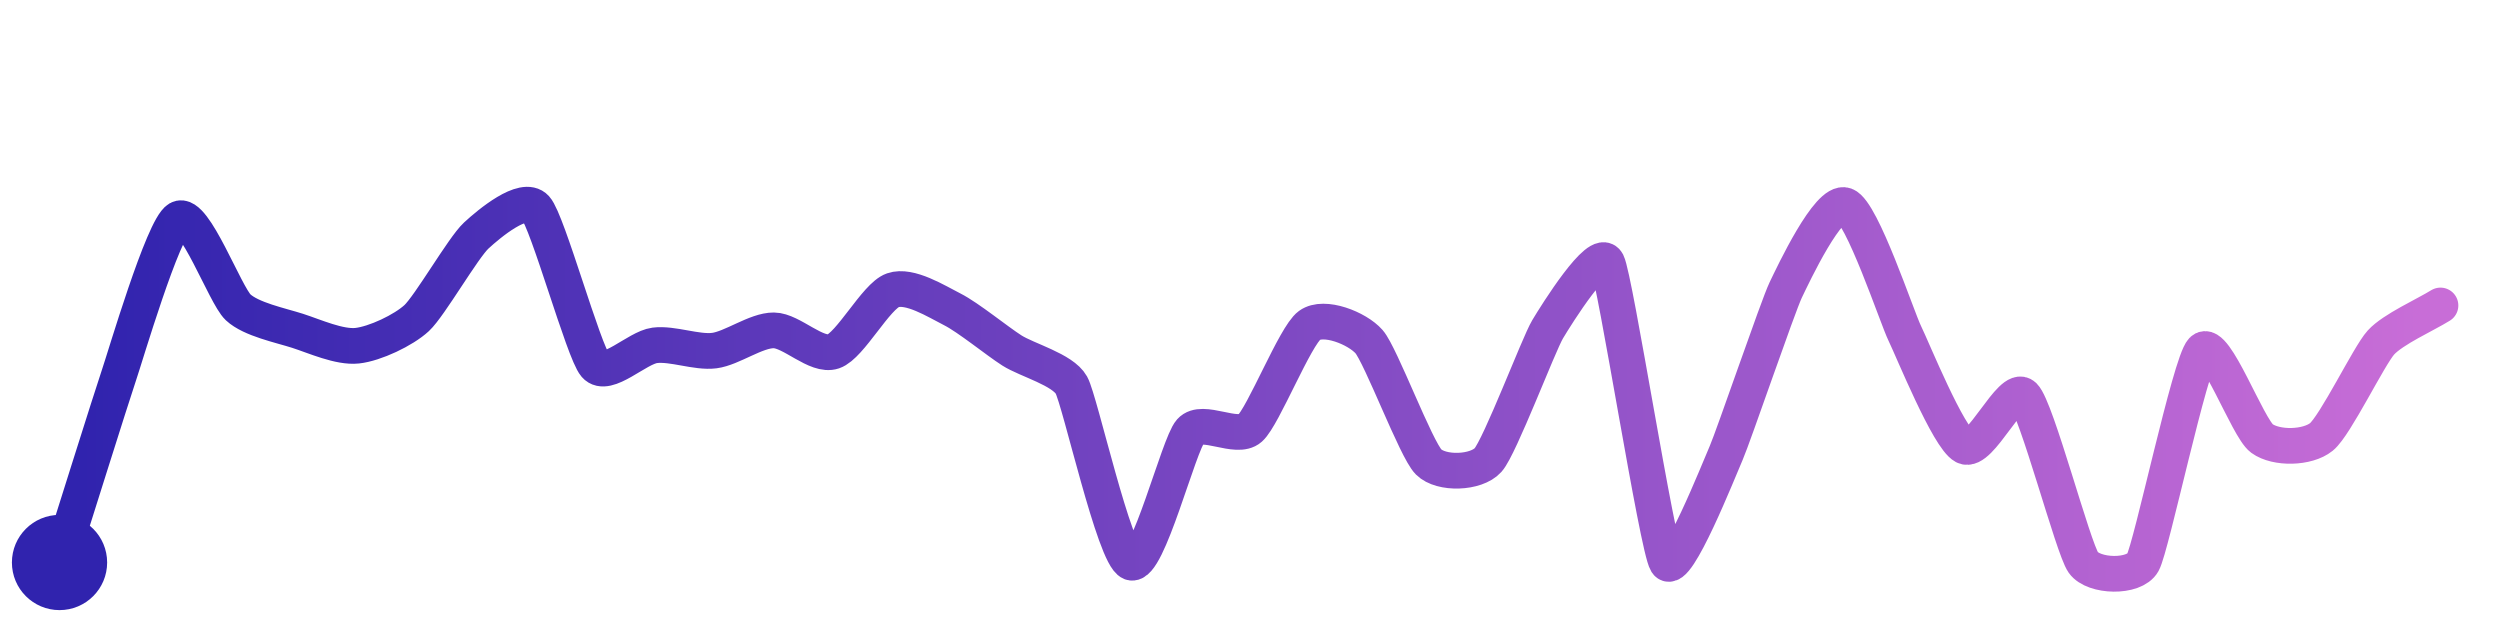
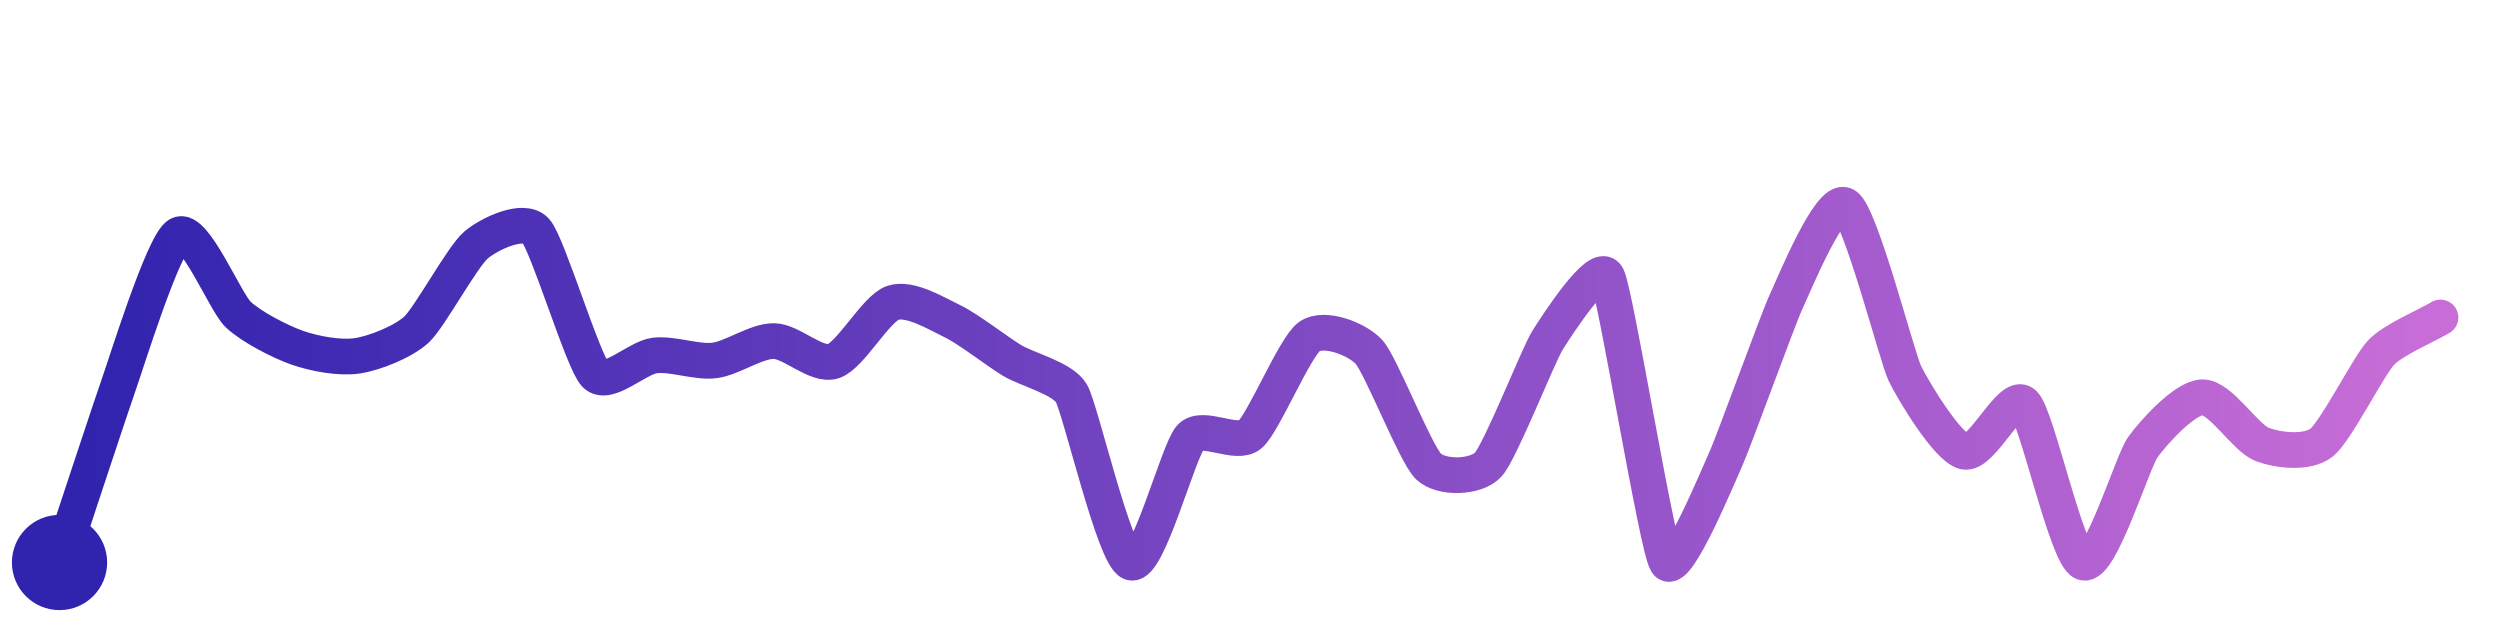
<svg xmlns="http://www.w3.org/2000/svg" width="200" height="50" viewBox="0 0 210 50">
  <defs>
    <linearGradient id="stroke" x1="0%" y1="0%" x2="100%" y2="0%">
      <stop stop-color="#3023AE" offset="0%" />
      <stop stop-color="#C86DD7" offset="100%" />
    </linearGradient>
  </defs>
-   <path stroke="url(#stroke)" stroke-width="3" stroke-linejoin="round" stroke-linecap="round" d="M5.00 46 C 5.45 44.57, 9.51 31.66, 10.00 30.24 S 13.70 17.87, 15.00 17.13 S 18.91 23.54, 20.00 24.56 S 23.57 26.08, 25.00 26.54 S 28.51 27.95, 30.00 27.79 S 33.90 26.49, 35.00 25.47 S 38.90 19.56, 40.00 18.54 S 43.99 15.12, 45.00 16.23 S 49.02 28.30, 50.00 29.43 S 53.51 27.95, 55.00 27.76 S 58.51 28.39, 60.00 28.20 S 63.50 26.49, 65.00 26.50 S 68.58 28.75, 70.00 28.27 S 73.59 23.62, 75.00 23.13 S 78.66 24.06, 80.00 24.74 S 83.73 27.38, 85.00 28.19 S 89.27 29.79, 90.00 31.10 S 93.60 45.46, 95.00 46.00 S 99.00 36.09, 100.00 34.97 S 103.88 35.73, 105.00 34.73 S 108.79 26.96, 110.00 26.08 S 114.01 26.32, 115.00 27.45 S 118.94 36.49, 120.00 37.55 S 124.00 38.51, 125.00 37.39 S 129.23 27.70, 130.00 26.41 S 134.32 19.46, 135.00 20.80 S 139.20 44.73, 140.00 46.00 S 144.40 38.17, 145.00 36.80 S 149.35 24.46, 150.00 23.11 S 153.59 15.49, 155.00 16.00 S 159.34 25.40, 160.00 26.75 S 163.67 35.54, 165.00 36.24 S 168.93 30.96, 170.00 32.00 S 174.13 44.78, 175.00 46.00 S 179.27 47.31, 180.00 46.00 S 183.96 29.26, 185.00 28.17 S 188.79 34.70, 190.00 35.58 S 193.83 36.40, 195.00 35.45 S 198.99 28.63, 200.00 27.52 S 203.73 25.20, 205.00 24.41" fill="none">
-     <animate attributeName="stroke-dashoffset" from="374.775" to="0" dur="2.2s" />
-     <animate attributeName="stroke-dasharray" from="374.775" to="374.775" />
+   <path stroke="url(#stroke)" stroke-width="3" stroke-linejoin="round" stroke-linecap="round" d="M5.00 46 C 5.47 44.58, 9.49 32.39, 10.00 30.98 S 13.70 19.23, 15.00 18.47 S 18.91 24.12, 20.00 25.16 S 23.58 27.48, 25.00 27.97 S 28.52 28.86, 30.00 28.64 S 33.90 27.45, 35.00 26.42 S 38.85 20.28, 40.00 19.32 S 43.99 17.02, 45.00 18.13 S 48.96 29.12, 50.00 30.20 S 53.51 28.79, 55.00 28.61 S 58.51 29.21, 60.00 29.03 S 63.50 27.39, 65.00 27.40 S 68.57 29.55, 70.00 29.09 S 73.58 24.67, 75.00 24.19 S 78.65 25.08, 80.00 25.73 S 83.72 28.24, 85.00 29.02 S 89.24 30.50, 90.00 31.79 S 93.59 45.48, 95.00 46.00 S 98.98 36.58, 100.00 35.48 S 103.86 36.23, 105.00 35.26 S 108.77 27.86, 110.00 27.01 S 113.99 27.21, 115.00 28.32 S 118.91 36.91, 120.00 37.94 S 123.97 38.89, 125.00 37.79 S 129.20 28.59, 130.00 27.32 S 134.29 20.65, 135.00 21.97 S 139.18 44.75, 140.00 46.00 S 144.38 38.59, 145.00 37.23 S 149.36 25.53, 150.00 24.17 S 153.71 15.23, 155.00 16.00 S 159.35 28.75, 160.00 30.10 S 163.55 36.32, 165.00 36.69 S 168.90 31.63, 170.00 32.65 S 173.59 45.48, 175.00 46.00 S 179.12 37.53, 180.00 36.31 S 183.50 32.16, 185.00 32.12 S 188.60 35.53, 190.00 36.07 S 193.81 36.86, 195.00 35.94 S 198.97 29.47, 200.00 28.38 S 203.71 26.18, 205.00 25.42" fill="none">
+     <animate attributeName="stroke-dashoffset" from="357.939" to="0" dur="2.2s" />
+     <animate attributeName="stroke-dasharray" from="357.939" to="357.939" />
  </path>
  <circle r="4" cx="5" cy="46" fill="#3023AE" />
-   <circle r="4" cx="205" cy="24.411" fill="#C86DD7" opacity="0">
+   <circle r="4" cx="205" cy="25.416" fill="#C86DD7" opacity="0">
    <animate attributeName="opacity" from="0" to="1" dur="0.1s" begin="2.2s" fill="freeze" />
  </circle>
</svg>
